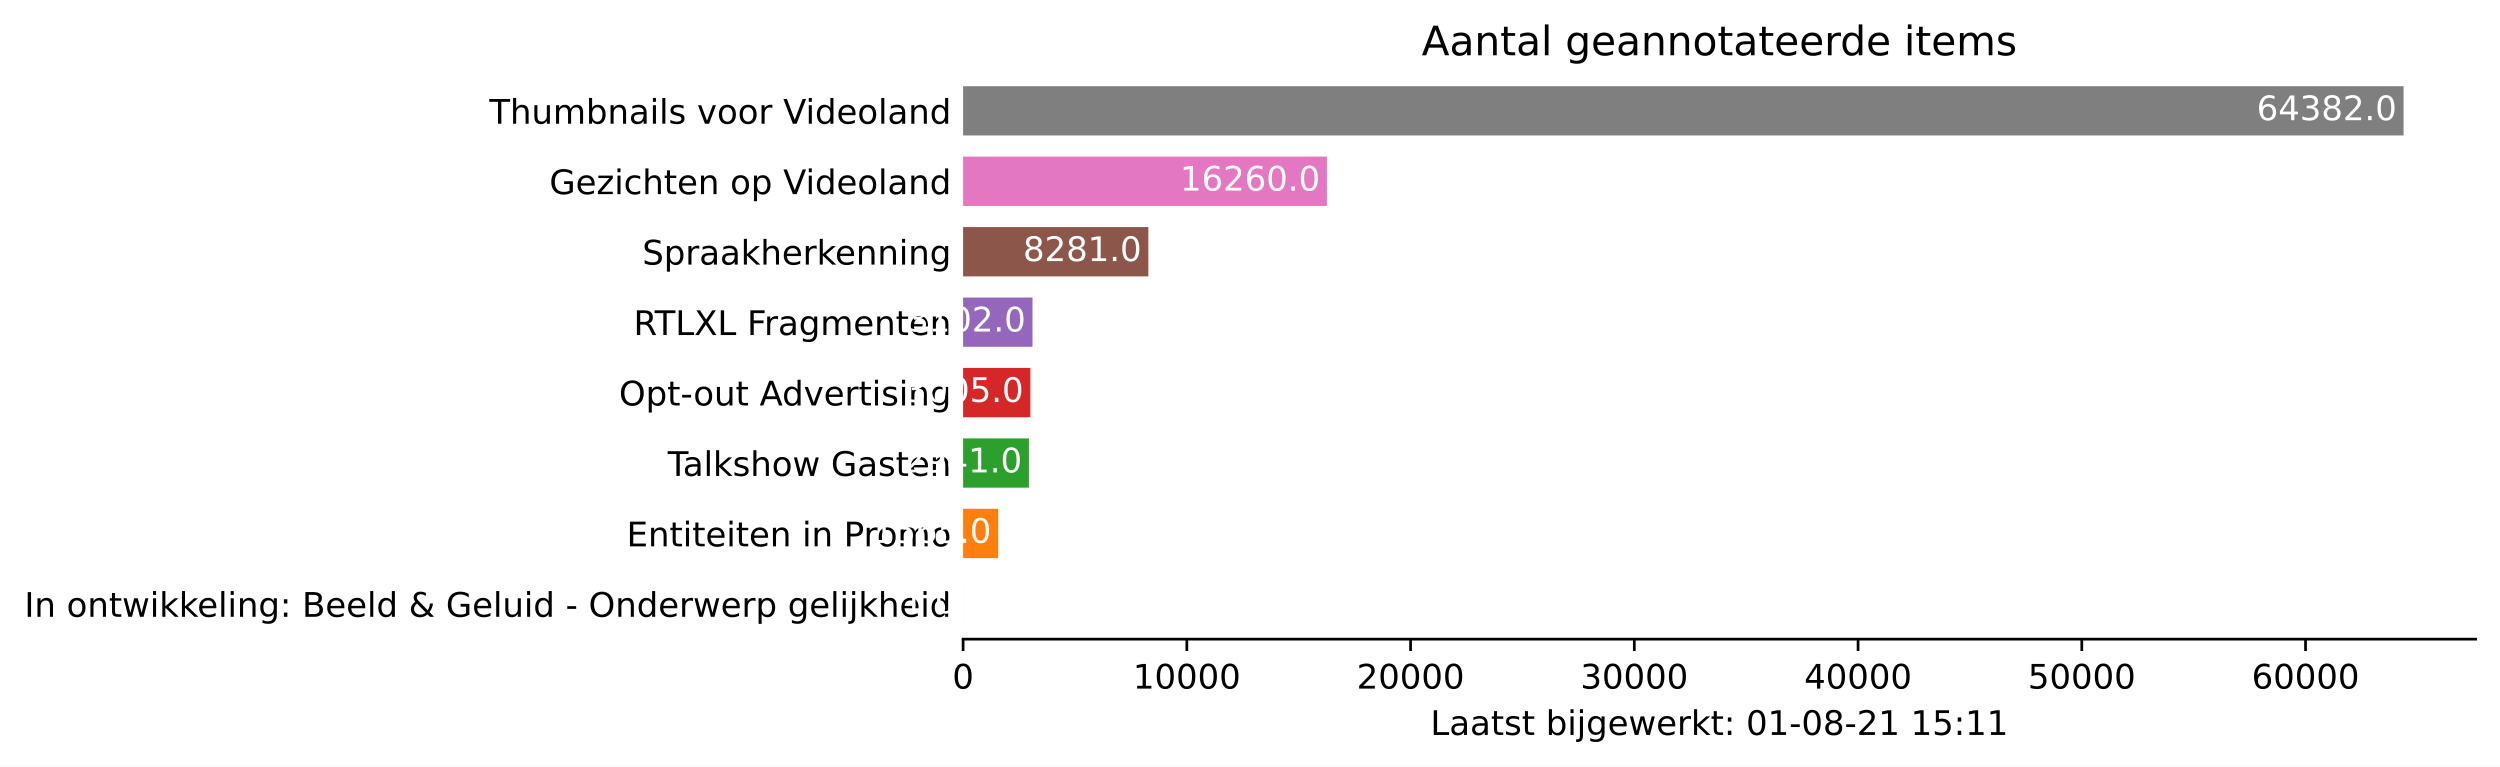
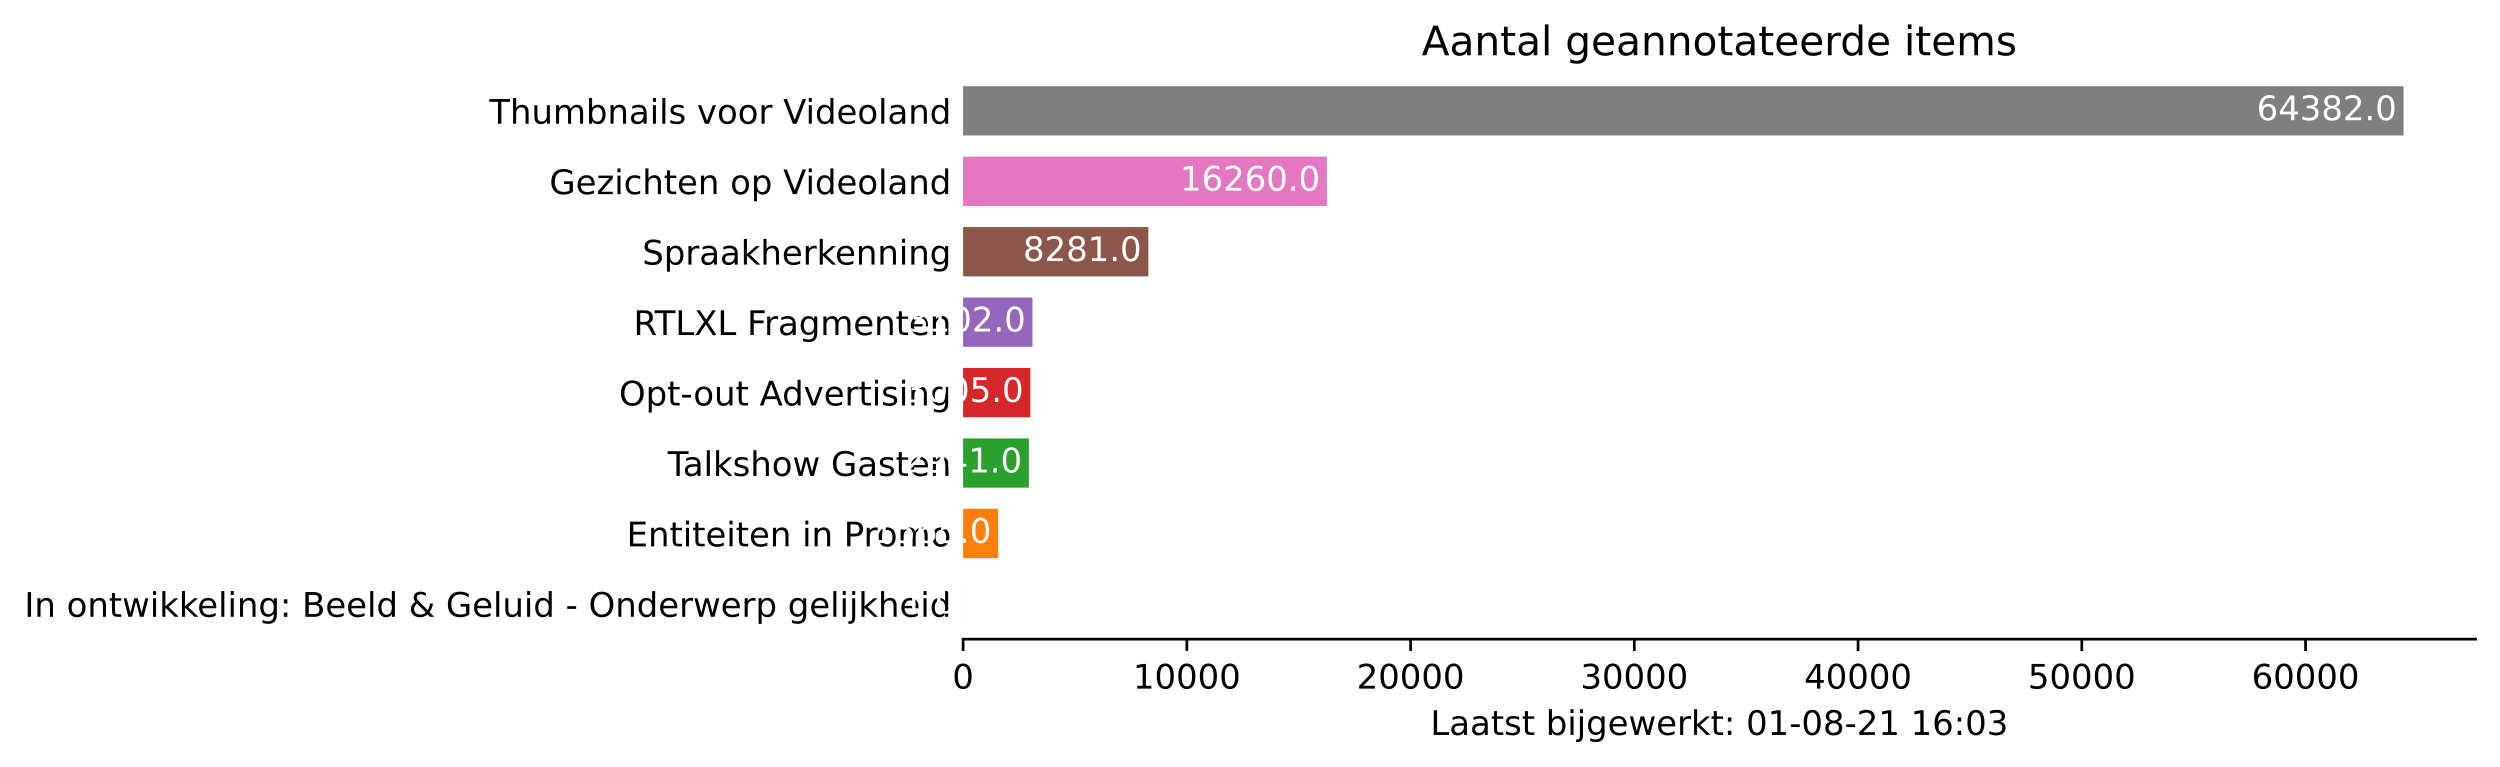
<svg xmlns="http://www.w3.org/2000/svg" xmlns:xlink="http://www.w3.org/1999/xlink" height="226.194pt" version="1.1" viewBox="0 0 737.85 226.194" width="737.85pt">
  <defs>
    <style type="text/css">*{stroke-linecap:butt;stroke-linejoin:round;}</style>
  </defs>
  <g id="figure_1">
    <g id="patch_1">
      <path d="M 0 226.194  L 737.85 226.194  L 737.85 0  L 0 0  z " style="fill:#ffffff;" />
    </g>
    <g id="axes_1">
      <g id="patch_2">
        <path d="M 284.25 188.638  L 730.65 188.638  L 730.65 22.318  L 284.25 22.318  z " style="fill:#ffffff;" />
      </g>
      <g id="patch_3">
-         <path clip-path="url(#p34fd6ca9fc)" d="M 284.25 185.52  L 284.257 185.52  L 284.257 170.967  L 284.25 170.967  z " style="fill:#1f77b4;" />
+         <path clip-path="url(#p0d07ff816d)" d="M 284.25 185.52  L 284.257 185.52  L 284.257 170.967  L 284.25 170.967  z " style="fill:#1f77b4;" />
      </g>
      <g id="patch_4">
-         <path clip-path="url(#p34fd6ca9fc)" d="M 284.25 164.73  L 294.584 164.73  L 294.584 150.177  L 284.25 150.177  z " style="fill:#ff7f0e;" />
+         <path clip-path="url(#p0d07ff816d)" d="M 284.25 164.73  L 294.584 164.73  L 294.584 150.177  L 284.25 150.177  z " style="fill:#ff7f0e;" />
      </g>
      <g id="patch_5">
-         <path clip-path="url(#p34fd6ca9fc)" d="M 284.25 143.94  L 303.671 143.94  L 303.671 129.387  L 284.25 129.387  z " style="fill:#2ca02c;" />
+         <path clip-path="url(#p0d07ff816d)" d="M 284.25 143.94  L 303.671 143.94  L 303.671 129.387  L 284.25 129.387  z " style="fill:#2ca02c;" />
      </g>
      <g id="patch_6">
-         <path clip-path="url(#p34fd6ca9fc)" d="M 284.25 123.15  L 304.093 123.15  L 304.093 108.597  L 284.25 108.597  z " style="fill:#d62728;" />
+         <path clip-path="url(#p0d07ff816d)" d="M 284.25 123.15  L 304.093 123.15  L 304.093 108.597  L 284.25 108.597  z " style="fill:#d62728;" />
      </g>
      <g id="patch_7">
-         <path clip-path="url(#p34fd6ca9fc)" d="M 284.25 102.36  L 304.734 102.36  L 304.734 87.807  L 284.25 87.807  z " style="fill:#9467bd;" />
+         <path clip-path="url(#p0d07ff816d)" d="M 284.25 102.36  L 304.734 102.36  L 304.734 87.807  L 284.25 87.807  z " style="fill:#9467bd;" />
      </g>
      <g id="patch_8">
-         <path clip-path="url(#p34fd6ca9fc)" d="M 284.25 81.57  L 338.933 81.57  L 338.933 67.017  L 284.25 67.017  z " style="fill:#8c564b;" />
+         <path clip-path="url(#p0d07ff816d)" d="M 284.25 81.57  L 338.933 81.57  L 338.933 67.017  L 284.25 67.017  z " style="fill:#8c564b;" />
      </g>
      <g id="patch_9">
-         <path clip-path="url(#p34fd6ca9fc)" d="M 284.25 60.78  L 391.622 60.78  L 391.622 46.227  L 284.25 46.227  z " style="fill:#e377c2;" />
+         <path clip-path="url(#p0d07ff816d)" d="M 284.25 60.78  L 391.622 60.78  L 391.622 46.227  L 284.25 46.227  z " style="fill:#e377c2;" />
      </g>
      <g id="patch_10">
-         <path clip-path="url(#p34fd6ca9fc)" d="M 284.25 39.99  L 709.393 39.99  L 709.393 25.437  L 284.25 25.437  z " style="fill:#7f7f7f;" />
+         <path clip-path="url(#p0d07ff816d)" d="M 284.25 39.99  L 709.393 39.99  L 709.393 25.437  L 284.25 25.437  z " style="fill:#7f7f7f;" />
      </g>
      <g id="matplotlib.axis_1">
        <g id="xtick_1">
          <g id="line2d_1">
            <defs>
-               <path d="M 0 0  L 0 3.5  " id="m7a88e98cb2" style="stroke:#000000;stroke-width:0.8;" />
+               <path d="M 0 0  L 0 3.5  " id="md444dda6b8" style="stroke:#000000;stroke-width:0.8;" />
            </defs>
            <g>
-               <use style="stroke:#000000;stroke-width:0.8;" x="284.25" xlink:href="#m7a88e98cb2" y="188.638" />
+               <use style="stroke:#000000;stroke-width:0.8;" x="284.25" xlink:href="#md444dda6b8" y="188.638" />
            </g>
          </g>
          <g id="text_1">
            <g transform="translate(281.0688 203.2366)scale(0.1 -0.1)">
              <defs>
                <path d="M 2034 4250  Q 1547 4250 1301 3770  Q 1056 3291 1056 2328  Q 1056 1369 1301 889  Q 1547 409 2034 409  Q 2525 409 2770 889  Q 3016 1369 3016 2328  Q 3016 3291 2770 3770  Q 2525 4250 2034 4250  z M 2034 4750  Q 2819 4750 3233 4129  Q 3647 3509 3647 2328  Q 3647 1150 3233 529  Q 2819 -91 2034 -91  Q 1250 -91 836 529  Q 422 1150 422 2328  Q 422 3509 836 4129  Q 1250 4750 2034 4750  z " id="DejaVuSans-30" transform="scale(0.015625)" />
              </defs>
              <use xlink:href="#DejaVuSans-30" />
            </g>
          </g>
        </g>
        <g id="xtick_2">
          <g id="line2d_2">
            <g>
-               <use style="stroke:#000000;stroke-width:0.8;" x="350.284" xlink:href="#m7a88e98cb2" y="188.638" />
+               <use style="stroke:#000000;stroke-width:0.8;" x="350.284" xlink:href="#md444dda6b8" y="188.638" />
            </g>
          </g>
          <g id="text_2">
            <g transform="translate(334.3782 203.2366)scale(0.1 -0.1)">
              <defs>
                <path d="M 794 531  L 1825 531  L 1825 4091  L 703 3866  L 703 4441  L 1819 4666  L 2450 4666  L 2450 531  L 3481 531  L 3481 0  L 794 0  L 794 531  z " id="DejaVuSans-31" transform="scale(0.015625)" />
              </defs>
              <use xlink:href="#DejaVuSans-31" />
              <use x="63.623" xlink:href="#DejaVuSans-30" />
              <use x="127.246" xlink:href="#DejaVuSans-30" />
              <use x="190.869" xlink:href="#DejaVuSans-30" />
              <use x="254.492" xlink:href="#DejaVuSans-30" />
            </g>
          </g>
        </g>
        <g id="xtick_3">
          <g id="line2d_3">
            <g>
-               <use style="stroke:#000000;stroke-width:0.8;" x="416.319" xlink:href="#m7a88e98cb2" y="188.638" />
+               <use style="stroke:#000000;stroke-width:0.8;" x="416.319" xlink:href="#md444dda6b8" y="188.638" />
            </g>
          </g>
          <g id="text_3">
            <g transform="translate(400.4126 203.2366)scale(0.1 -0.1)">
              <defs>
                <path d="M 1228 531  L 3431 531  L 3431 0  L 469 0  L 469 531  Q 828 903 1448 1529  Q 2069 2156 2228 2338  Q 2531 2678 2651 2914  Q 2772 3150 2772 3378  Q 2772 3750 2511 3984  Q 2250 4219 1831 4219  Q 1534 4219 1204 4116  Q 875 4013 500 3803  L 500 4441  Q 881 4594 1212 4672  Q 1544 4750 1819 4750  Q 2544 4750 2975 4387  Q 3406 4025 3406 3419  Q 3406 3131 3298 2873  Q 3191 2616 2906 2266  Q 2828 2175 2409 1742  Q 1991 1309 1228 531  z " id="DejaVuSans-32" transform="scale(0.015625)" />
              </defs>
              <use xlink:href="#DejaVuSans-32" />
              <use x="63.623" xlink:href="#DejaVuSans-30" />
              <use x="127.246" xlink:href="#DejaVuSans-30" />
              <use x="190.869" xlink:href="#DejaVuSans-30" />
              <use x="254.492" xlink:href="#DejaVuSans-30" />
            </g>
          </g>
        </g>
        <g id="xtick_4">
          <g id="line2d_4">
            <g>
-               <use style="stroke:#000000;stroke-width:0.8;" x="482.353" xlink:href="#m7a88e98cb2" y="188.638" />
+               <use style="stroke:#000000;stroke-width:0.8;" x="482.353" xlink:href="#md444dda6b8" y="188.638" />
            </g>
          </g>
          <g id="text_4">
            <g transform="translate(466.447 203.2366)scale(0.1 -0.1)">
              <defs>
                <path d="M 2597 2516  Q 3050 2419 3304 2112  Q 3559 1806 3559 1356  Q 3559 666 3084 287  Q 2609 -91 1734 -91  Q 1441 -91 1130 -33  Q 819 25 488 141  L 488 750  Q 750 597 1062 519  Q 1375 441 1716 441  Q 2309 441 2620 675  Q 2931 909 2931 1356  Q 2931 1769 2642 2001  Q 2353 2234 1838 2234  L 1294 2234  L 1294 2753  L 1863 2753  Q 2328 2753 2575 2939  Q 2822 3125 2822 3475  Q 2822 3834 2567 4026  Q 2313 4219 1838 4219  Q 1578 4219 1281 4162  Q 984 4106 628 3988  L 628 4550  Q 988 4650 1302 4700  Q 1616 4750 1894 4750  Q 2613 4750 3031 4423  Q 3450 4097 3450 3541  Q 3450 3153 3228 2886  Q 3006 2619 2597 2516  z " id="DejaVuSans-33" transform="scale(0.015625)" />
              </defs>
              <use xlink:href="#DejaVuSans-33" />
              <use x="63.623" xlink:href="#DejaVuSans-30" />
              <use x="127.246" xlink:href="#DejaVuSans-30" />
              <use x="190.869" xlink:href="#DejaVuSans-30" />
              <use x="254.492" xlink:href="#DejaVuSans-30" />
            </g>
          </g>
        </g>
        <g id="xtick_5">
          <g id="line2d_5">
            <g>
-               <use style="stroke:#000000;stroke-width:0.8;" x="548.388" xlink:href="#m7a88e98cb2" y="188.638" />
+               <use style="stroke:#000000;stroke-width:0.8;" x="548.388" xlink:href="#md444dda6b8" y="188.638" />
            </g>
          </g>
          <g id="text_5">
            <g transform="translate(532.4815 203.2366)scale(0.1 -0.1)">
              <defs>
                <path d="M 2419 4116  L 825 1625  L 2419 1625  L 2419 4116  z M 2253 4666  L 3047 4666  L 3047 1625  L 3713 1625  L 3713 1100  L 3047 1100  L 3047 0  L 2419 0  L 2419 1100  L 313 1100  L 313 1709  L 2253 4666  z " id="DejaVuSans-34" transform="scale(0.015625)" />
              </defs>
              <use xlink:href="#DejaVuSans-34" />
              <use x="63.623" xlink:href="#DejaVuSans-30" />
              <use x="127.246" xlink:href="#DejaVuSans-30" />
              <use x="190.869" xlink:href="#DejaVuSans-30" />
              <use x="254.492" xlink:href="#DejaVuSans-30" />
            </g>
          </g>
        </g>
        <g id="xtick_6">
          <g id="line2d_6">
            <g>
-               <use style="stroke:#000000;stroke-width:0.8;" x="614.422" xlink:href="#m7a88e98cb2" y="188.638" />
+               <use style="stroke:#000000;stroke-width:0.8;" x="614.422" xlink:href="#md444dda6b8" y="188.638" />
            </g>
          </g>
          <g id="text_6">
            <g transform="translate(598.5159 203.2366)scale(0.1 -0.1)">
              <defs>
                <path d="M 691 4666  L 3169 4666  L 3169 4134  L 1269 4134  L 1269 2991  Q 1406 3038 1543 3061  Q 1681 3084 1819 3084  Q 2600 3084 3056 2656  Q 3513 2228 3513 1497  Q 3513 744 3044 326  Q 2575 -91 1722 -91  Q 1428 -91 1123 -41  Q 819 9 494 109  L 494 744  Q 775 591 1075 516  Q 1375 441 1709 441  Q 2250 441 2565 725  Q 2881 1009 2881 1497  Q 2881 1984 2565 2268  Q 2250 2553 1709 2553  Q 1456 2553 1204 2497  Q 953 2441 691 2322  L 691 4666  z " id="DejaVuSans-35" transform="scale(0.015625)" />
              </defs>
              <use xlink:href="#DejaVuSans-35" />
              <use x="63.623" xlink:href="#DejaVuSans-30" />
              <use x="127.246" xlink:href="#DejaVuSans-30" />
              <use x="190.869" xlink:href="#DejaVuSans-30" />
              <use x="254.492" xlink:href="#DejaVuSans-30" />
            </g>
          </g>
        </g>
        <g id="xtick_7">
          <g id="line2d_7">
            <g>
-               <use style="stroke:#000000;stroke-width:0.8;" x="680.457" xlink:href="#m7a88e98cb2" y="188.638" />
+               <use style="stroke:#000000;stroke-width:0.8;" x="680.457" xlink:href="#md444dda6b8" y="188.638" />
            </g>
          </g>
          <g id="text_7">
            <g transform="translate(664.5503 203.2366)scale(0.1 -0.1)">
              <defs>
                <path d="M 2113 2584  Q 1688 2584 1439 2293  Q 1191 2003 1191 1497  Q 1191 994 1439 701  Q 1688 409 2113 409  Q 2538 409 2786 701  Q 3034 994 3034 1497  Q 3034 2003 2786 2293  Q 2538 2584 2113 2584  z M 3366 4563  L 3366 3988  Q 3128 4100 2886 4159  Q 2644 4219 2406 4219  Q 1781 4219 1451 3797  Q 1122 3375 1075 2522  Q 1259 2794 1537 2939  Q 1816 3084 2150 3084  Q 2853 3084 3261 2657  Q 3669 2231 3669 1497  Q 3669 778 3244 343  Q 2819 -91 2113 -91  Q 1303 -91 875 529  Q 447 1150 447 2328  Q 447 3434 972 4092  Q 1497 4750 2381 4750  Q 2619 4750 2861 4703  Q 3103 4656 3366 4563  z " id="DejaVuSans-36" transform="scale(0.015625)" />
              </defs>
              <use xlink:href="#DejaVuSans-36" />
              <use x="63.623" xlink:href="#DejaVuSans-30" />
              <use x="127.246" xlink:href="#DejaVuSans-30" />
              <use x="190.869" xlink:href="#DejaVuSans-30" />
              <use x="254.492" xlink:href="#DejaVuSans-30" />
            </g>
          </g>
        </g>
        <g id="text_8">
          <g transform="translate(422.175 216.9147)scale(0.1 -0.1)">
            <defs>
              <path d="M 628 4666  L 1259 4666  L 1259 531  L 3531 531  L 3531 0  L 628 0  L 628 4666  z " id="DejaVuSans-4c" transform="scale(0.015625)" />
              <path d="M 2194 1759  Q 1497 1759 1228 1600  Q 959 1441 959 1056  Q 959 750 1161 570  Q 1363 391 1709 391  Q 2188 391 2477 730  Q 2766 1069 2766 1631  L 2766 1759  L 2194 1759  z M 3341 1997  L 3341 0  L 2766 0  L 2766 531  Q 2569 213 2275 61  Q 1981 -91 1556 -91  Q 1019 -91 701 211  Q 384 513 384 1019  Q 384 1609 779 1909  Q 1175 2209 1959 2209  L 2766 2209  L 2766 2266  Q 2766 2663 2505 2880  Q 2244 3097 1772 3097  Q 1472 3097 1187 3025  Q 903 2953 641 2809  L 641 3341  Q 956 3463 1253 3523  Q 1550 3584 1831 3584  Q 2591 3584 2966 3190  Q 3341 2797 3341 1997  z " id="DejaVuSans-61" transform="scale(0.015625)" />
              <path d="M 1172 4494  L 1172 3500  L 2356 3500  L 2356 3053  L 1172 3053  L 1172 1153  Q 1172 725 1289 603  Q 1406 481 1766 481  L 2356 481  L 2356 0  L 1766 0  Q 1100 0 847 248  Q 594 497 594 1153  L 594 3053  L 172 3053  L 172 3500  L 594 3500  L 594 4494  L 1172 4494  z " id="DejaVuSans-74" transform="scale(0.015625)" />
              <path d="M 2834 3397  L 2834 2853  Q 2591 2978 2328 3040  Q 2066 3103 1784 3103  Q 1356 3103 1142 2972  Q 928 2841 928 2578  Q 928 2378 1081 2264  Q 1234 2150 1697 2047  L 1894 2003  Q 2506 1872 2764 1633  Q 3022 1394 3022 966  Q 3022 478 2636 193  Q 2250 -91 1575 -91  Q 1294 -91 989 -36  Q 684 19 347 128  L 347 722  Q 666 556 975 473  Q 1284 391 1588 391  Q 1994 391 2212 530  Q 2431 669 2431 922  Q 2431 1156 2273 1281  Q 2116 1406 1581 1522  L 1381 1569  Q 847 1681 609 1914  Q 372 2147 372 2553  Q 372 3047 722 3315  Q 1072 3584 1716 3584  Q 2034 3584 2315 3537  Q 2597 3491 2834 3397  z " id="DejaVuSans-73" transform="scale(0.015625)" />
              <path id="DejaVuSans-20" transform="scale(0.015625)" />
              <path d="M 3116 1747  Q 3116 2381 2855 2742  Q 2594 3103 2138 3103  Q 1681 3103 1420 2742  Q 1159 2381 1159 1747  Q 1159 1113 1420 752  Q 1681 391 2138 391  Q 2594 391 2855 752  Q 3116 1113 3116 1747  z M 1159 2969  Q 1341 3281 1617 3432  Q 1894 3584 2278 3584  Q 2916 3584 3314 3078  Q 3713 2572 3713 1747  Q 3713 922 3314 415  Q 2916 -91 2278 -91  Q 1894 -91 1617 61  Q 1341 213 1159 525  L 1159 0  L 581 0  L 581 4863  L 1159 4863  L 1159 2969  z " id="DejaVuSans-62" transform="scale(0.015625)" />
              <path d="M 603 3500  L 1178 3500  L 1178 0  L 603 0  L 603 3500  z M 603 4863  L 1178 4863  L 1178 4134  L 603 4134  L 603 4863  z " id="DejaVuSans-69" transform="scale(0.015625)" />
              <path d="M 603 3500  L 1178 3500  L 1178 -63  Q 1178 -731 923 -1031  Q 669 -1331 103 -1331  L -116 -1331  L -116 -844  L 38 -844  Q 366 -844 484 -692  Q 603 -541 603 -63  L 603 3500  z M 603 4863  L 1178 4863  L 1178 4134  L 603 4134  L 603 4863  z " id="DejaVuSans-6a" transform="scale(0.015625)" />
              <path d="M 2906 1791  Q 2906 2416 2648 2759  Q 2391 3103 1925 3103  Q 1463 3103 1205 2759  Q 947 2416 947 1791  Q 947 1169 1205 825  Q 1463 481 1925 481  Q 2391 481 2648 825  Q 2906 1169 2906 1791  z M 3481 434  Q 3481 -459 3084 -895  Q 2688 -1331 1869 -1331  Q 1566 -1331 1297 -1286  Q 1028 -1241 775 -1147  L 775 -588  Q 1028 -725 1275 -790  Q 1522 -856 1778 -856  Q 2344 -856 2625 -561  Q 2906 -266 2906 331  L 2906 616  Q 2728 306 2450 153  Q 2172 0 1784 0  Q 1141 0 747 490  Q 353 981 353 1791  Q 353 2603 747 3093  Q 1141 3584 1784 3584  Q 2172 3584 2450 3431  Q 2728 3278 2906 2969  L 2906 3500  L 3481 3500  L 3481 434  z " id="DejaVuSans-67" transform="scale(0.015625)" />
              <path d="M 3597 1894  L 3597 1613  L 953 1613  Q 991 1019 1311 708  Q 1631 397 2203 397  Q 2534 397 2845 478  Q 3156 559 3463 722  L 3463 178  Q 3153 47 2828 -22  Q 2503 -91 2169 -91  Q 1331 -91 842 396  Q 353 884 353 1716  Q 353 2575 817 3079  Q 1281 3584 2069 3584  Q 2775 3584 3186 3129  Q 3597 2675 3597 1894  z M 3022 2063  Q 3016 2534 2758 2815  Q 2500 3097 2075 3097  Q 1594 3097 1305 2825  Q 1016 2553 972 2059  L 3022 2063  z " id="DejaVuSans-65" transform="scale(0.015625)" />
              <path d="M 269 3500  L 844 3500  L 1563 769  L 2278 3500  L 2956 3500  L 3675 769  L 4391 3500  L 4966 3500  L 4050 0  L 3372 0  L 2619 2869  L 1863 0  L 1184 0  L 269 3500  z " id="DejaVuSans-77" transform="scale(0.015625)" />
              <path d="M 2631 2963  Q 2534 3019 2420 3045  Q 2306 3072 2169 3072  Q 1681 3072 1420 2755  Q 1159 2438 1159 1844  L 1159 0  L 581 0  L 581 3500  L 1159 3500  L 1159 2956  Q 1341 3275 1631 3429  Q 1922 3584 2338 3584  Q 2397 3584 2469 3576  Q 2541 3569 2628 3553  L 2631 2963  z " id="DejaVuSans-72" transform="scale(0.015625)" />
              <path d="M 581 4863  L 1159 4863  L 1159 1991  L 2875 3500  L 3609 3500  L 1753 1863  L 3688 0  L 2938 0  L 1159 1709  L 1159 0  L 581 0  L 581 4863  z " id="DejaVuSans-6b" transform="scale(0.015625)" />
              <path d="M 750 794  L 1409 794  L 1409 0  L 750 0  L 750 794  z M 750 3309  L 1409 3309  L 1409 2516  L 750 2516  L 750 3309  z " id="DejaVuSans-3a" transform="scale(0.015625)" />
              <path d="M 313 2009  L 1997 2009  L 1997 1497  L 313 1497  L 313 2009  z " id="DejaVuSans-2d" transform="scale(0.015625)" />
              <path d="M 2034 2216  Q 1584 2216 1326 1975  Q 1069 1734 1069 1313  Q 1069 891 1326 650  Q 1584 409 2034 409  Q 2484 409 2743 651  Q 3003 894 3003 1313  Q 3003 1734 2745 1975  Q 2488 2216 2034 2216  z M 1403 2484  Q 997 2584 770 2862  Q 544 3141 544 3541  Q 544 4100 942 4425  Q 1341 4750 2034 4750  Q 2731 4750 3128 4425  Q 3525 4100 3525 3541  Q 3525 3141 3298 2862  Q 3072 2584 2669 2484  Q 3125 2378 3379 2068  Q 3634 1759 3634 1313  Q 3634 634 3220 271  Q 2806 -91 2034 -91  Q 1263 -91 848 271  Q 434 634 434 1313  Q 434 1759 690 2068  Q 947 2378 1403 2484  z M 1172 3481  Q 1172 3119 1398 2916  Q 1625 2713 2034 2713  Q 2441 2713 2670 2916  Q 2900 3119 2900 3481  Q 2900 3844 2670 4047  Q 2441 4250 2034 4250  Q 1625 4250 1398 4047  Q 1172 3844 1172 3481  z " id="DejaVuSans-38" transform="scale(0.015625)" />
            </defs>
            <use xlink:href="#DejaVuSans-4c" />
            <use x="55.713" xlink:href="#DejaVuSans-61" />
            <use x="116.992" xlink:href="#DejaVuSans-61" />
            <use x="178.271" xlink:href="#DejaVuSans-74" />
            <use x="217.48" xlink:href="#DejaVuSans-73" />
            <use x="269.58" xlink:href="#DejaVuSans-74" />
            <use x="308.789" xlink:href="#DejaVuSans-20" />
            <use x="340.576" xlink:href="#DejaVuSans-62" />
            <use x="404.053" xlink:href="#DejaVuSans-69" />
            <use x="431.836" xlink:href="#DejaVuSans-6a" />
            <use x="459.619" xlink:href="#DejaVuSans-67" />
            <use x="523.096" xlink:href="#DejaVuSans-65" />
            <use x="584.619" xlink:href="#DejaVuSans-77" />
            <use x="666.406" xlink:href="#DejaVuSans-65" />
            <use x="727.93" xlink:href="#DejaVuSans-72" />
            <use x="769.043" xlink:href="#DejaVuSans-6b" />
            <use x="826.953" xlink:href="#DejaVuSans-74" />
            <use x="866.162" xlink:href="#DejaVuSans-3a" />
            <use x="899.854" xlink:href="#DejaVuSans-20" />
            <use x="931.641" xlink:href="#DejaVuSans-30" />
            <use x="995.264" xlink:href="#DejaVuSans-31" />
            <use x="1058.887" xlink:href="#DejaVuSans-2d" />
            <use x="1094.971" xlink:href="#DejaVuSans-30" />
            <use x="1158.594" xlink:href="#DejaVuSans-38" />
            <use x="1222.217" xlink:href="#DejaVuSans-2d" />
            <use x="1258.301" xlink:href="#DejaVuSans-32" />
            <use x="1321.924" xlink:href="#DejaVuSans-31" />
            <use x="1385.547" xlink:href="#DejaVuSans-20" />
            <use x="1417.334" xlink:href="#DejaVuSans-31" />
-             <use x="1480.957" xlink:href="#DejaVuSans-35" />
+             <use x="1480.957" xlink:href="#DejaVuSans-36" />
            <use x="1544.58" xlink:href="#DejaVuSans-3a" />
-             <use x="1578.271" xlink:href="#DejaVuSans-31" />
-             <use x="1641.895" xlink:href="#DejaVuSans-31" />
+             <use x="1578.271" xlink:href="#DejaVuSans-30" />
+             <use x="1641.895" xlink:href="#DejaVuSans-33" />
          </g>
        </g>
      </g>
      <g id="matplotlib.axis_2">
        <g id="ytick_1">
          <g id="line2d_8" />
          <g id="text_9">
            <g transform="translate(7.2 182.0423)scale(0.1 -0.1)">
              <defs>
                <path d="M 628 4666  L 1259 4666  L 1259 0  L 628 0  L 628 4666  z " id="DejaVuSans-49" transform="scale(0.015625)" />
                <path d="M 3513 2113  L 3513 0  L 2938 0  L 2938 2094  Q 2938 2591 2744 2837  Q 2550 3084 2163 3084  Q 1697 3084 1428 2787  Q 1159 2491 1159 1978  L 1159 0  L 581 0  L 581 3500  L 1159 3500  L 1159 2956  Q 1366 3272 1645 3428  Q 1925 3584 2291 3584  Q 2894 3584 3203 3211  Q 3513 2838 3513 2113  z " id="DejaVuSans-6e" transform="scale(0.015625)" />
                <path d="M 1959 3097  Q 1497 3097 1228 2736  Q 959 2375 959 1747  Q 959 1119 1226 758  Q 1494 397 1959 397  Q 2419 397 2687 759  Q 2956 1122 2956 1747  Q 2956 2369 2687 2733  Q 2419 3097 1959 3097  z M 1959 3584  Q 2709 3584 3137 3096  Q 3566 2609 3566 1747  Q 3566 888 3137 398  Q 2709 -91 1959 -91  Q 1206 -91 779 398  Q 353 888 353 1747  Q 353 2609 779 3096  Q 1206 3584 1959 3584  z " id="DejaVuSans-6f" transform="scale(0.015625)" />
                <path d="M 603 4863  L 1178 4863  L 1178 0  L 603 0  L 603 4863  z " id="DejaVuSans-6c" transform="scale(0.015625)" />
                <path d="M 1259 2228  L 1259 519  L 2272 519  Q 2781 519 3026 730  Q 3272 941 3272 1375  Q 3272 1813 3026 2020  Q 2781 2228 2272 2228  L 1259 2228  z M 1259 4147  L 1259 2741  L 2194 2741  Q 2656 2741 2882 2914  Q 3109 3088 3109 3444  Q 3109 3797 2882 3972  Q 2656 4147 2194 4147  L 1259 4147  z M 628 4666  L 2241 4666  Q 2963 4666 3353 4366  Q 3744 4066 3744 3513  Q 3744 3084 3544 2831  Q 3344 2578 2956 2516  Q 3422 2416 3680 2098  Q 3938 1781 3938 1306  Q 3938 681 3513 340  Q 3088 0 2303 0  L 628 0  L 628 4666  z " id="DejaVuSans-42" transform="scale(0.015625)" />
                <path d="M 2906 2969  L 2906 4863  L 3481 4863  L 3481 0  L 2906 0  L 2906 525  Q 2725 213 2448 61  Q 2172 -91 1784 -91  Q 1150 -91 751 415  Q 353 922 353 1747  Q 353 2572 751 3078  Q 1150 3584 1784 3584  Q 2172 3584 2448 3432  Q 2725 3281 2906 2969  z M 947 1747  Q 947 1113 1208 752  Q 1469 391 1925 391  Q 2381 391 2643 752  Q 2906 1113 2906 1747  Q 2906 2381 2643 2742  Q 2381 3103 1925 3103  Q 1469 3103 1208 2742  Q 947 2381 947 1747  z " id="DejaVuSans-64" transform="scale(0.015625)" />
                <path d="M 1556 2509  Q 1272 2256 1139 2004  Q 1006 1753 1006 1478  Q 1006 1022 1337 719  Q 1669 416 2169 416  Q 2466 416 2725 514  Q 2984 613 3213 813  L 1556 2509  z M 1997 2859  L 3584 1234  Q 3769 1513 3872 1830  Q 3975 2147 3994 2503  L 4575 2503  Q 4538 2091 4375 1687  Q 4213 1284 3922 891  L 4794 0  L 4006 0  L 3559 459  Q 3234 181 2878 45  Q 2522 -91 2113 -91  Q 1359 -91 881 339  Q 403 769 403 1441  Q 403 1841 612 2192  Q 822 2544 1241 2853  Q 1091 3050 1012 3245  Q 934 3441 934 3628  Q 934 4134 1281 4442  Q 1628 4750 2203 4750  Q 2463 4750 2720 4694  Q 2978 4638 3244 4525  L 3244 3956  Q 2972 4103 2725 4179  Q 2478 4256 2266 4256  Q 1938 4256 1733 4082  Q 1528 3909 1528 3634  Q 1528 3475 1620 3314  Q 1713 3153 1997 2859  z " id="DejaVuSans-26" transform="scale(0.015625)" />
                <path d="M 3809 666  L 3809 1919  L 2778 1919  L 2778 2438  L 4434 2438  L 4434 434  Q 4069 175 3628 42  Q 3188 -91 2688 -91  Q 1594 -91 976 548  Q 359 1188 359 2328  Q 359 3472 976 4111  Q 1594 4750 2688 4750  Q 3144 4750 3555 4637  Q 3966 4525 4313 4306  L 4313 3634  Q 3963 3931 3569 4081  Q 3175 4231 2741 4231  Q 1884 4231 1454 3753  Q 1025 3275 1025 2328  Q 1025 1384 1454 906  Q 1884 428 2741 428  Q 3075 428 3337 486  Q 3600 544 3809 666  z " id="DejaVuSans-47" transform="scale(0.015625)" />
                <path d="M 544 1381  L 544 3500  L 1119 3500  L 1119 1403  Q 1119 906 1312 657  Q 1506 409 1894 409  Q 2359 409 2629 706  Q 2900 1003 2900 1516  L 2900 3500  L 3475 3500  L 3475 0  L 2900 0  L 2900 538  Q 2691 219 2414 64  Q 2138 -91 1772 -91  Q 1169 -91 856 284  Q 544 659 544 1381  z M 1991 3584  L 1991 3584  z " id="DejaVuSans-75" transform="scale(0.015625)" />
                <path d="M 2522 4238  Q 1834 4238 1429 3725  Q 1025 3213 1025 2328  Q 1025 1447 1429 934  Q 1834 422 2522 422  Q 3209 422 3611 934  Q 4013 1447 4013 2328  Q 4013 3213 3611 3725  Q 3209 4238 2522 4238  z M 2522 4750  Q 3503 4750 4090 4092  Q 4678 3434 4678 2328  Q 4678 1225 4090 567  Q 3503 -91 2522 -91  Q 1538 -91 948 565  Q 359 1222 359 2328  Q 359 3434 948 4092  Q 1538 4750 2522 4750  z " id="DejaVuSans-4f" transform="scale(0.015625)" />
                <path d="M 1159 525  L 1159 -1331  L 581 -1331  L 581 3500  L 1159 3500  L 1159 2969  Q 1341 3281 1617 3432  Q 1894 3584 2278 3584  Q 2916 3584 3314 3078  Q 3713 2572 3713 1747  Q 3713 922 3314 415  Q 2916 -91 2278 -91  Q 1894 -91 1617 61  Q 1341 213 1159 525  z M 3116 1747  Q 3116 2381 2855 2742  Q 2594 3103 2138 3103  Q 1681 3103 1420 2742  Q 1159 2381 1159 1747  Q 1159 1113 1420 752  Q 1681 391 2138 391  Q 2594 391 2855 752  Q 3116 1113 3116 1747  z " id="DejaVuSans-70" transform="scale(0.015625)" />
                <path d="M 3513 2113  L 3513 0  L 2938 0  L 2938 2094  Q 2938 2591 2744 2837  Q 2550 3084 2163 3084  Q 1697 3084 1428 2787  Q 1159 2491 1159 1978  L 1159 0  L 581 0  L 581 4863  L 1159 4863  L 1159 2956  Q 1366 3272 1645 3428  Q 1925 3584 2291 3584  Q 2894 3584 3203 3211  Q 3513 2838 3513 2113  z " id="DejaVuSans-68" transform="scale(0.015625)" />
              </defs>
              <use xlink:href="#DejaVuSans-49" />
              <use x="29.492" xlink:href="#DejaVuSans-6e" />
              <use x="92.871" xlink:href="#DejaVuSans-20" />
              <use x="124.658" xlink:href="#DejaVuSans-6f" />
              <use x="185.84" xlink:href="#DejaVuSans-6e" />
              <use x="249.219" xlink:href="#DejaVuSans-74" />
              <use x="288.428" xlink:href="#DejaVuSans-77" />
              <use x="370.215" xlink:href="#DejaVuSans-69" />
              <use x="397.998" xlink:href="#DejaVuSans-6b" />
              <use x="455.908" xlink:href="#DejaVuSans-6b" />
              <use x="510.193" xlink:href="#DejaVuSans-65" />
              <use x="571.717" xlink:href="#DejaVuSans-6c" />
              <use x="599.5" xlink:href="#DejaVuSans-69" />
              <use x="627.283" xlink:href="#DejaVuSans-6e" />
              <use x="690.662" xlink:href="#DejaVuSans-67" />
              <use x="754.139" xlink:href="#DejaVuSans-3a" />
              <use x="787.83" xlink:href="#DejaVuSans-20" />
              <use x="819.617" xlink:href="#DejaVuSans-42" />
              <use x="888.221" xlink:href="#DejaVuSans-65" />
              <use x="949.744" xlink:href="#DejaVuSans-65" />
              <use x="1011.268" xlink:href="#DejaVuSans-6c" />
              <use x="1039.051" xlink:href="#DejaVuSans-64" />
              <use x="1102.527" xlink:href="#DejaVuSans-20" />
              <use x="1134.314" xlink:href="#DejaVuSans-26" />
              <use x="1212.293" xlink:href="#DejaVuSans-20" />
              <use x="1244.08" xlink:href="#DejaVuSans-47" />
              <use x="1321.57" xlink:href="#DejaVuSans-65" />
              <use x="1383.094" xlink:href="#DejaVuSans-6c" />
              <use x="1410.877" xlink:href="#DejaVuSans-75" />
              <use x="1474.256" xlink:href="#DejaVuSans-69" />
              <use x="1502.039" xlink:href="#DejaVuSans-64" />
              <use x="1565.516" xlink:href="#DejaVuSans-20" />
              <use x="1597.303" xlink:href="#DejaVuSans-2d" />
              <use x="1633.387" xlink:href="#DejaVuSans-20" />
              <use x="1665.174" xlink:href="#DejaVuSans-4f" />
              <use x="1743.885" xlink:href="#DejaVuSans-6e" />
              <use x="1807.264" xlink:href="#DejaVuSans-64" />
              <use x="1870.74" xlink:href="#DejaVuSans-65" />
              <use x="1932.264" xlink:href="#DejaVuSans-72" />
              <use x="1973.377" xlink:href="#DejaVuSans-77" />
              <use x="2055.164" xlink:href="#DejaVuSans-65" />
              <use x="2116.688" xlink:href="#DejaVuSans-72" />
              <use x="2157.801" xlink:href="#DejaVuSans-70" />
              <use x="2221.277" xlink:href="#DejaVuSans-20" />
              <use x="2253.064" xlink:href="#DejaVuSans-67" />
              <use x="2316.541" xlink:href="#DejaVuSans-65" />
              <use x="2378.064" xlink:href="#DejaVuSans-6c" />
              <use x="2405.848" xlink:href="#DejaVuSans-69" />
              <use x="2433.631" xlink:href="#DejaVuSans-6a" />
              <use x="2461.414" xlink:href="#DejaVuSans-6b" />
              <use x="2519.324" xlink:href="#DejaVuSans-68" />
              <use x="2582.703" xlink:href="#DejaVuSans-65" />
              <use x="2644.227" xlink:href="#DejaVuSans-69" />
              <use x="2672.01" xlink:href="#DejaVuSans-64" />
            </g>
          </g>
        </g>
        <g id="ytick_2">
          <g id="line2d_9" />
          <g id="text_10">
            <g transform="translate(184.9422 161.2523)scale(0.1 -0.1)">
              <defs>
                <path d="M 628 4666  L 3578 4666  L 3578 4134  L 1259 4134  L 1259 2753  L 3481 2753  L 3481 2222  L 1259 2222  L 1259 531  L 3634 531  L 3634 0  L 628 0  L 628 4666  z " id="DejaVuSans-45" transform="scale(0.015625)" />
                <path d="M 1259 4147  L 1259 2394  L 2053 2394  Q 2494 2394 2734 2622  Q 2975 2850 2975 3272  Q 2975 3691 2734 3919  Q 2494 4147 2053 4147  L 1259 4147  z M 628 4666  L 2053 4666  Q 2838 4666 3239 4311  Q 3641 3956 3641 3272  Q 3641 2581 3239 2228  Q 2838 1875 2053 1875  L 1259 1875  L 1259 0  L 628 0  L 628 4666  z " id="DejaVuSans-50" transform="scale(0.015625)" />
                <path d="M 3328 2828  Q 3544 3216 3844 3400  Q 4144 3584 4550 3584  Q 5097 3584 5394 3201  Q 5691 2819 5691 2113  L 5691 0  L 5113 0  L 5113 2094  Q 5113 2597 4934 2840  Q 4756 3084 4391 3084  Q 3944 3084 3684 2787  Q 3425 2491 3425 1978  L 3425 0  L 2847 0  L 2847 2094  Q 2847 2600 2669 2842  Q 2491 3084 2119 3084  Q 1678 3084 1418 2786  Q 1159 2488 1159 1978  L 1159 0  L 581 0  L 581 3500  L 1159 3500  L 1159 2956  Q 1356 3278 1631 3431  Q 1906 3584 2284 3584  Q 2666 3584 2933 3390  Q 3200 3197 3328 2828  z " id="DejaVuSans-6d" transform="scale(0.015625)" />
              </defs>
              <use xlink:href="#DejaVuSans-45" />
              <use x="63.184" xlink:href="#DejaVuSans-6e" />
              <use x="126.562" xlink:href="#DejaVuSans-74" />
              <use x="165.771" xlink:href="#DejaVuSans-69" />
              <use x="193.555" xlink:href="#DejaVuSans-74" />
              <use x="232.764" xlink:href="#DejaVuSans-65" />
              <use x="294.287" xlink:href="#DejaVuSans-69" />
              <use x="322.07" xlink:href="#DejaVuSans-74" />
              <use x="361.279" xlink:href="#DejaVuSans-65" />
              <use x="422.803" xlink:href="#DejaVuSans-6e" />
              <use x="486.182" xlink:href="#DejaVuSans-20" />
              <use x="517.969" xlink:href="#DejaVuSans-69" />
              <use x="545.752" xlink:href="#DejaVuSans-6e" />
              <use x="609.131" xlink:href="#DejaVuSans-20" />
              <use x="640.918" xlink:href="#DejaVuSans-50" />
              <use x="699.471" xlink:href="#DejaVuSans-72" />
              <use x="738.334" xlink:href="#DejaVuSans-6f" />
              <use x="799.516" xlink:href="#DejaVuSans-6d" />
              <use x="896.928" xlink:href="#DejaVuSans-6f" />
            </g>
          </g>
        </g>
        <g id="ytick_3">
          <g id="line2d_10" />
          <g id="text_11">
            <g transform="translate(197.0766 140.4623)scale(0.1 -0.1)">
              <defs>
                <path d="M -19 4666  L 3928 4666  L 3928 4134  L 2272 4134  L 2272 0  L 1638 0  L 1638 4134  L -19 4134  L -19 4666  z " id="DejaVuSans-54" transform="scale(0.015625)" />
              </defs>
              <use xlink:href="#DejaVuSans-54" />
              <use x="44.584" xlink:href="#DejaVuSans-61" />
              <use x="105.863" xlink:href="#DejaVuSans-6c" />
              <use x="133.646" xlink:href="#DejaVuSans-6b" />
              <use x="191.557" xlink:href="#DejaVuSans-73" />
              <use x="243.656" xlink:href="#DejaVuSans-68" />
              <use x="307.035" xlink:href="#DejaVuSans-6f" />
              <use x="368.217" xlink:href="#DejaVuSans-77" />
              <use x="450.004" xlink:href="#DejaVuSans-20" />
              <use x="481.791" xlink:href="#DejaVuSans-47" />
              <use x="559.281" xlink:href="#DejaVuSans-61" />
              <use x="620.561" xlink:href="#DejaVuSans-73" />
              <use x="672.66" xlink:href="#DejaVuSans-74" />
              <use x="711.869" xlink:href="#DejaVuSans-65" />
              <use x="773.393" xlink:href="#DejaVuSans-6e" />
            </g>
          </g>
        </g>
        <g id="ytick_4">
          <g id="line2d_11" />
          <g id="text_12">
            <g transform="translate(182.6906 119.6723)scale(0.1 -0.1)">
              <defs>
                <path d="M 2188 4044  L 1331 1722  L 3047 1722  L 2188 4044  z M 1831 4666  L 2547 4666  L 4325 0  L 3669 0  L 3244 1197  L 1141 1197  L 716 0  L 50 0  L 1831 4666  z " id="DejaVuSans-41" transform="scale(0.015625)" />
                <path d="M 191 3500  L 800 3500  L 1894 563  L 2988 3500  L 3597 3500  L 2284 0  L 1503 0  L 191 3500  z " id="DejaVuSans-76" transform="scale(0.015625)" />
              </defs>
              <use xlink:href="#DejaVuSans-4f" />
              <use x="78.711" xlink:href="#DejaVuSans-70" />
              <use x="142.188" xlink:href="#DejaVuSans-74" />
              <use x="181.396" xlink:href="#DejaVuSans-2d" />
              <use x="219.355" xlink:href="#DejaVuSans-6f" />
              <use x="280.537" xlink:href="#DejaVuSans-75" />
              <use x="343.916" xlink:href="#DejaVuSans-74" />
              <use x="383.125" xlink:href="#DejaVuSans-20" />
              <use x="414.912" xlink:href="#DejaVuSans-41" />
              <use x="481.57" xlink:href="#DejaVuSans-64" />
              <use x="545.047" xlink:href="#DejaVuSans-76" />
              <use x="604.227" xlink:href="#DejaVuSans-65" />
              <use x="665.75" xlink:href="#DejaVuSans-72" />
              <use x="706.863" xlink:href="#DejaVuSans-74" />
              <use x="746.072" xlink:href="#DejaVuSans-69" />
              <use x="773.855" xlink:href="#DejaVuSans-73" />
              <use x="825.955" xlink:href="#DejaVuSans-69" />
              <use x="853.738" xlink:href="#DejaVuSans-6e" />
              <use x="917.117" xlink:href="#DejaVuSans-67" />
            </g>
          </g>
        </g>
        <g id="ytick_5">
          <g id="line2d_12" />
          <g id="text_13">
            <g transform="translate(186.9906 98.88234)scale(0.1 -0.1)">
              <defs>
                <path d="M 2841 2188  Q 3044 2119 3236 1894  Q 3428 1669 3622 1275  L 4263 0  L 3584 0  L 2988 1197  Q 2756 1666 2539 1819  Q 2322 1972 1947 1972  L 1259 1972  L 1259 0  L 628 0  L 628 4666  L 2053 4666  Q 2853 4666 3247 4331  Q 3641 3997 3641 3322  Q 3641 2881 3436 2590  Q 3231 2300 2841 2188  z M 1259 4147  L 1259 2491  L 2053 2491  Q 2509 2491 2742 2702  Q 2975 2913 2975 3322  Q 2975 3731 2742 3939  Q 2509 4147 2053 4147  L 1259 4147  z " id="DejaVuSans-52" transform="scale(0.015625)" />
                <path d="M 403 4666  L 1081 4666  L 2241 2931  L 3406 4666  L 4084 4666  L 2584 2425  L 4184 0  L 3506 0  L 2194 1984  L 872 0  L 191 0  L 1856 2491  L 403 4666  z " id="DejaVuSans-58" transform="scale(0.015625)" />
                <path d="M 628 4666  L 3309 4666  L 3309 4134  L 1259 4134  L 1259 2759  L 3109 2759  L 3109 2228  L 1259 2228  L 1259 0  L 628 0  L 628 4666  z " id="DejaVuSans-46" transform="scale(0.015625)" />
              </defs>
              <use xlink:href="#DejaVuSans-52" />
              <use x="62.232" xlink:href="#DejaVuSans-54" />
              <use x="123.316" xlink:href="#DejaVuSans-4c" />
              <use x="179.029" xlink:href="#DejaVuSans-58" />
              <use x="247.535" xlink:href="#DejaVuSans-4c" />
              <use x="303.248" xlink:href="#DejaVuSans-20" />
              <use x="335.035" xlink:href="#DejaVuSans-46" />
              <use x="385.305" xlink:href="#DejaVuSans-72" />
              <use x="426.418" xlink:href="#DejaVuSans-61" />
              <use x="487.697" xlink:href="#DejaVuSans-67" />
              <use x="551.174" xlink:href="#DejaVuSans-6d" />
              <use x="648.586" xlink:href="#DejaVuSans-65" />
              <use x="710.109" xlink:href="#DejaVuSans-6e" />
              <use x="773.488" xlink:href="#DejaVuSans-74" />
              <use x="812.697" xlink:href="#DejaVuSans-65" />
              <use x="874.221" xlink:href="#DejaVuSans-6e" />
            </g>
          </g>
        </g>
        <g id="ytick_6">
          <g id="line2d_13" />
          <g id="text_14">
            <g transform="translate(189.5734 78.09234)scale(0.1 -0.1)">
              <defs>
                <path d="M 3425 4513  L 3425 3897  Q 3066 4069 2747 4153  Q 2428 4238 2131 4238  Q 1616 4238 1336 4038  Q 1056 3838 1056 3469  Q 1056 3159 1242 3001  Q 1428 2844 1947 2747  L 2328 2669  Q 3034 2534 3370 2195  Q 3706 1856 3706 1288  Q 3706 609 3251 259  Q 2797 -91 1919 -91  Q 1588 -91 1214 -16  Q 841 59 441 206  L 441 856  Q 825 641 1194 531  Q 1563 422 1919 422  Q 2459 422 2753 634  Q 3047 847 3047 1241  Q 3047 1584 2836 1778  Q 2625 1972 2144 2069  L 1759 2144  Q 1053 2284 737 2584  Q 422 2884 422 3419  Q 422 4038 858 4394  Q 1294 4750 2059 4750  Q 2388 4750 2728 4690  Q 3069 4631 3425 4513  z " id="DejaVuSans-53" transform="scale(0.015625)" />
              </defs>
              <use xlink:href="#DejaVuSans-53" />
              <use x="63.477" xlink:href="#DejaVuSans-70" />
              <use x="126.953" xlink:href="#DejaVuSans-72" />
              <use x="168.066" xlink:href="#DejaVuSans-61" />
              <use x="229.346" xlink:href="#DejaVuSans-61" />
              <use x="290.625" xlink:href="#DejaVuSans-6b" />
              <use x="348.535" xlink:href="#DejaVuSans-68" />
              <use x="411.914" xlink:href="#DejaVuSans-65" />
              <use x="473.438" xlink:href="#DejaVuSans-72" />
              <use x="514.551" xlink:href="#DejaVuSans-6b" />
              <use x="568.836" xlink:href="#DejaVuSans-65" />
              <use x="630.359" xlink:href="#DejaVuSans-6e" />
              <use x="693.738" xlink:href="#DejaVuSans-6e" />
              <use x="757.117" xlink:href="#DejaVuSans-69" />
              <use x="784.9" xlink:href="#DejaVuSans-6e" />
              <use x="848.279" xlink:href="#DejaVuSans-67" />
            </g>
          </g>
        </g>
        <g id="ytick_7">
          <g id="line2d_14" />
          <g id="text_15">
            <g transform="translate(162.1453 57.30234)scale(0.1 -0.1)">
              <defs>
                <path d="M 353 3500  L 3084 3500  L 3084 2975  L 922 459  L 3084 459  L 3084 0  L 275 0  L 275 525  L 2438 3041  L 353 3041  L 353 3500  z " id="DejaVuSans-7a" transform="scale(0.015625)" />
                <path d="M 3122 3366  L 3122 2828  Q 2878 2963 2633 3030  Q 2388 3097 2138 3097  Q 1578 3097 1268 2742  Q 959 2388 959 1747  Q 959 1106 1268 751  Q 1578 397 2138 397  Q 2388 397 2633 464  Q 2878 531 3122 666  L 3122 134  Q 2881 22 2623 -34  Q 2366 -91 2075 -91  Q 1284 -91 818 406  Q 353 903 353 1747  Q 353 2603 823 3093  Q 1294 3584 2113 3584  Q 2378 3584 2631 3529  Q 2884 3475 3122 3366  z " id="DejaVuSans-63" transform="scale(0.015625)" />
                <path d="M 1831 0  L 50 4666  L 709 4666  L 2188 738  L 3669 4666  L 4325 4666  L 2547 0  L 1831 0  z " id="DejaVuSans-56" transform="scale(0.015625)" />
              </defs>
              <use xlink:href="#DejaVuSans-47" />
              <use x="77.49" xlink:href="#DejaVuSans-65" />
              <use x="139.014" xlink:href="#DejaVuSans-7a" />
              <use x="191.504" xlink:href="#DejaVuSans-69" />
              <use x="219.287" xlink:href="#DejaVuSans-63" />
              <use x="274.268" xlink:href="#DejaVuSans-68" />
              <use x="337.646" xlink:href="#DejaVuSans-74" />
              <use x="376.855" xlink:href="#DejaVuSans-65" />
              <use x="438.379" xlink:href="#DejaVuSans-6e" />
              <use x="501.758" xlink:href="#DejaVuSans-20" />
              <use x="533.545" xlink:href="#DejaVuSans-6f" />
              <use x="594.727" xlink:href="#DejaVuSans-70" />
              <use x="658.203" xlink:href="#DejaVuSans-20" />
              <use x="689.99" xlink:href="#DejaVuSans-56" />
              <use x="756.148" xlink:href="#DejaVuSans-69" />
              <use x="783.932" xlink:href="#DejaVuSans-64" />
              <use x="847.408" xlink:href="#DejaVuSans-65" />
              <use x="908.932" xlink:href="#DejaVuSans-6f" />
              <use x="970.113" xlink:href="#DejaVuSans-6c" />
              <use x="997.896" xlink:href="#DejaVuSans-61" />
              <use x="1059.176" xlink:href="#DejaVuSans-6e" />
              <use x="1122.555" xlink:href="#DejaVuSans-64" />
            </g>
          </g>
        </g>
        <g id="ytick_8">
          <g id="line2d_15" />
          <g id="text_16">
            <g transform="translate(144.4172 36.51234)scale(0.1 -0.1)">
              <use xlink:href="#DejaVuSans-54" />
              <use x="61.084" xlink:href="#DejaVuSans-68" />
              <use x="124.463" xlink:href="#DejaVuSans-75" />
              <use x="187.842" xlink:href="#DejaVuSans-6d" />
              <use x="285.254" xlink:href="#DejaVuSans-62" />
              <use x="348.73" xlink:href="#DejaVuSans-6e" />
              <use x="412.109" xlink:href="#DejaVuSans-61" />
              <use x="473.389" xlink:href="#DejaVuSans-69" />
              <use x="501.172" xlink:href="#DejaVuSans-6c" />
              <use x="528.955" xlink:href="#DejaVuSans-73" />
              <use x="581.055" xlink:href="#DejaVuSans-20" />
              <use x="612.842" xlink:href="#DejaVuSans-76" />
              <use x="672.021" xlink:href="#DejaVuSans-6f" />
              <use x="733.203" xlink:href="#DejaVuSans-6f" />
              <use x="794.385" xlink:href="#DejaVuSans-72" />
              <use x="835.498" xlink:href="#DejaVuSans-20" />
              <use x="867.285" xlink:href="#DejaVuSans-56" />
              <use x="933.443" xlink:href="#DejaVuSans-69" />
              <use x="961.227" xlink:href="#DejaVuSans-64" />
              <use x="1024.703" xlink:href="#DejaVuSans-65" />
              <use x="1086.227" xlink:href="#DejaVuSans-6f" />
              <use x="1147.408" xlink:href="#DejaVuSans-6c" />
              <use x="1175.191" xlink:href="#DejaVuSans-61" />
              <use x="1236.471" xlink:href="#DejaVuSans-6e" />
              <use x="1299.85" xlink:href="#DejaVuSans-64" />
            </g>
          </g>
        </g>
      </g>
      <g id="patch_11">
        <path d="M 284.25 188.638  L 730.65 188.638  " style="fill:none;stroke:#000000;stroke-linecap:square;stroke-linejoin:miter;stroke-width:0.8;" />
      </g>
      <g id="text_17">
        <g style="fill:#ffffff;" transform="translate(266.3535 181.0025)scale(0.1 -0.1)">
          <defs>
            <path d="M 684 794  L 1344 794  L 1344 0  L 684 0  L 684 794  z " id="DejaVuSans-2e" transform="scale(0.015625)" />
          </defs>
          <use xlink:href="#DejaVuSans-31" />
          <use x="63.623" xlink:href="#DejaVuSans-2e" />
          <use x="95.41" xlink:href="#DejaVuSans-30" />
        </g>
      </g>
      <g id="text_18">
        <g style="fill:#ffffff;" transform="translate(257.5938 160.2125)scale(0.1 -0.1)">
          <use xlink:href="#DejaVuSans-31" />
          <use x="63.623" xlink:href="#DejaVuSans-35" />
          <use x="127.246" xlink:href="#DejaVuSans-36" />
          <use x="190.869" xlink:href="#DejaVuSans-35" />
          <use x="254.492" xlink:href="#DejaVuSans-2e" />
          <use x="286.279" xlink:href="#DejaVuSans-30" />
        </g>
      </g>
      <g id="text_19">
        <g style="fill:#ffffff;" transform="translate(266.6801 139.4225)scale(0.1 -0.1)">
          <defs>
            <path d="M 703 97  L 703 672  Q 941 559 1184 500  Q 1428 441 1663 441  Q 2288 441 2617 861  Q 2947 1281 2994 2138  Q 2813 1869 2534 1725  Q 2256 1581 1919 1581  Q 1219 1581 811 2004  Q 403 2428 403 3163  Q 403 3881 828 4315  Q 1253 4750 1959 4750  Q 2769 4750 3195 4129  Q 3622 3509 3622 2328  Q 3622 1225 3098 567  Q 2575 -91 1691 -91  Q 1453 -91 1209 -44  Q 966 3 703 97  z M 1959 2075  Q 2384 2075 2632 2365  Q 2881 2656 2881 3163  Q 2881 3666 2632 3958  Q 2384 4250 1959 4250  Q 1534 4250 1286 3958  Q 1038 3666 1038 3163  Q 1038 2656 1286 2365  Q 1534 2075 1959 2075  z " id="DejaVuSans-39" transform="scale(0.015625)" />
          </defs>
          <use xlink:href="#DejaVuSans-32" />
          <use x="63.623" xlink:href="#DejaVuSans-39" />
          <use x="127.246" xlink:href="#DejaVuSans-34" />
          <use x="190.869" xlink:href="#DejaVuSans-31" />
          <use x="254.492" xlink:href="#DejaVuSans-2e" />
          <use x="286.279" xlink:href="#DejaVuSans-30" />
        </g>
      </g>
      <g id="text_20">
        <g style="fill:#ffffff;" transform="translate(267.1027 118.6325)scale(0.1 -0.1)">
          <use xlink:href="#DejaVuSans-33" />
          <use x="63.623" xlink:href="#DejaVuSans-30" />
          <use x="127.246" xlink:href="#DejaVuSans-30" />
          <use x="190.869" xlink:href="#DejaVuSans-35" />
          <use x="254.492" xlink:href="#DejaVuSans-2e" />
          <use x="286.279" xlink:href="#DejaVuSans-30" />
        </g>
      </g>
      <g id="text_21">
        <g style="fill:#ffffff;" transform="translate(267.7433 97.8425)scale(0.1 -0.1)">
          <use xlink:href="#DejaVuSans-33" />
          <use x="63.623" xlink:href="#DejaVuSans-31" />
          <use x="127.246" xlink:href="#DejaVuSans-30" />
          <use x="190.869" xlink:href="#DejaVuSans-32" />
          <use x="254.492" xlink:href="#DejaVuSans-2e" />
          <use x="286.279" xlink:href="#DejaVuSans-30" />
        </g>
      </g>
      <g id="text_22">
        <g style="fill:#ffffff;" transform="translate(301.9425 77.0525)scale(0.1 -0.1)">
          <use xlink:href="#DejaVuSans-38" />
          <use x="63.623" xlink:href="#DejaVuSans-32" />
          <use x="127.246" xlink:href="#DejaVuSans-38" />
          <use x="190.869" xlink:href="#DejaVuSans-31" />
          <use x="254.492" xlink:href="#DejaVuSans-2e" />
          <use x="286.279" xlink:href="#DejaVuSans-30" />
        </g>
      </g>
      <g id="text_23">
        <g style="fill:#ffffff;" transform="translate(348.2689 56.2625)scale(0.1 -0.1)">
          <use xlink:href="#DejaVuSans-31" />
          <use x="63.623" xlink:href="#DejaVuSans-36" />
          <use x="127.246" xlink:href="#DejaVuSans-32" />
          <use x="190.869" xlink:href="#DejaVuSans-36" />
          <use x="254.492" xlink:href="#DejaVuSans-30" />
          <use x="318.115" xlink:href="#DejaVuSans-2e" />
          <use x="349.902" xlink:href="#DejaVuSans-30" />
        </g>
      </g>
      <g id="text_24">
        <g style="fill:#ffffff;" transform="translate(666.0397 35.4725)scale(0.1 -0.1)">
          <use xlink:href="#DejaVuSans-36" />
          <use x="63.623" xlink:href="#DejaVuSans-34" />
          <use x="127.246" xlink:href="#DejaVuSans-33" />
          <use x="190.869" xlink:href="#DejaVuSans-38" />
          <use x="254.492" xlink:href="#DejaVuSans-32" />
          <use x="318.115" xlink:href="#DejaVuSans-2e" />
          <use x="349.902" xlink:href="#DejaVuSans-30" />
        </g>
      </g>
      <g id="text_25">
        <g transform="translate(419.5941 16.31812)scale(0.12 -0.12)">
          <use xlink:href="#DejaVuSans-41" />
          <use x="68.408" xlink:href="#DejaVuSans-61" />
          <use x="129.688" xlink:href="#DejaVuSans-6e" />
          <use x="193.066" xlink:href="#DejaVuSans-74" />
          <use x="232.275" xlink:href="#DejaVuSans-61" />
          <use x="293.555" xlink:href="#DejaVuSans-6c" />
          <use x="321.338" xlink:href="#DejaVuSans-20" />
          <use x="353.125" xlink:href="#DejaVuSans-67" />
          <use x="416.602" xlink:href="#DejaVuSans-65" />
          <use x="478.125" xlink:href="#DejaVuSans-61" />
          <use x="539.404" xlink:href="#DejaVuSans-6e" />
          <use x="602.783" xlink:href="#DejaVuSans-6e" />
          <use x="666.162" xlink:href="#DejaVuSans-6f" />
          <use x="727.344" xlink:href="#DejaVuSans-74" />
          <use x="766.553" xlink:href="#DejaVuSans-61" />
          <use x="827.832" xlink:href="#DejaVuSans-74" />
          <use x="867.041" xlink:href="#DejaVuSans-65" />
          <use x="928.564" xlink:href="#DejaVuSans-65" />
          <use x="990.088" xlink:href="#DejaVuSans-72" />
          <use x="1029.451" xlink:href="#DejaVuSans-64" />
          <use x="1092.928" xlink:href="#DejaVuSans-65" />
          <use x="1154.451" xlink:href="#DejaVuSans-20" />
          <use x="1186.238" xlink:href="#DejaVuSans-69" />
          <use x="1214.021" xlink:href="#DejaVuSans-74" />
          <use x="1253.23" xlink:href="#DejaVuSans-65" />
          <use x="1314.754" xlink:href="#DejaVuSans-6d" />
          <use x="1412.166" xlink:href="#DejaVuSans-73" />
        </g>
      </g>
    </g>
  </g>
  <defs>
-     <clipPath id="p34fd6ca9fc">
+     <clipPath id="p0d07ff816d">
      <rect height="166.32" width="446.4" x="284.25" y="22.318" />
    </clipPath>
  </defs>
</svg>
